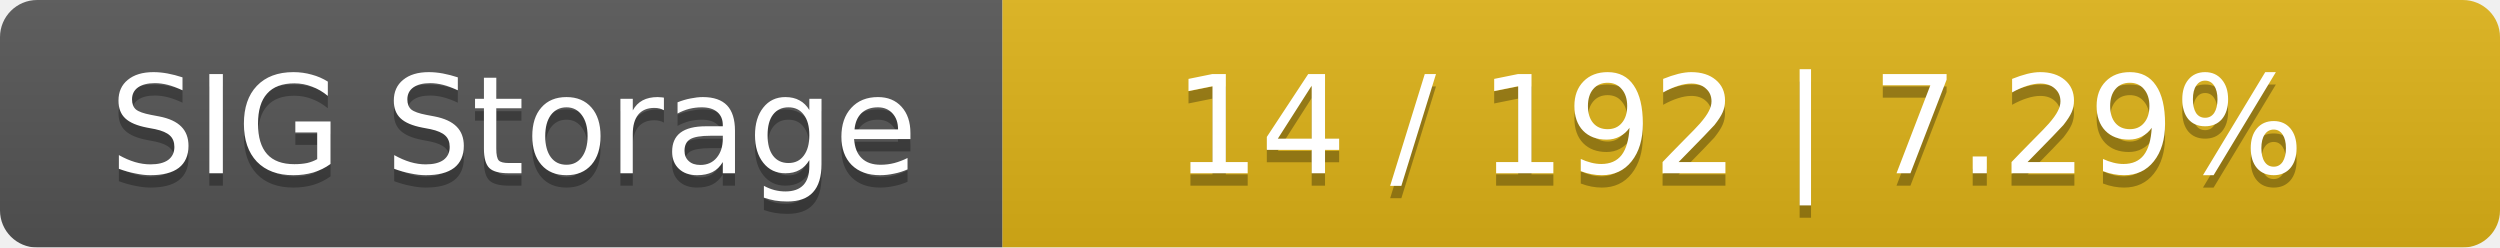
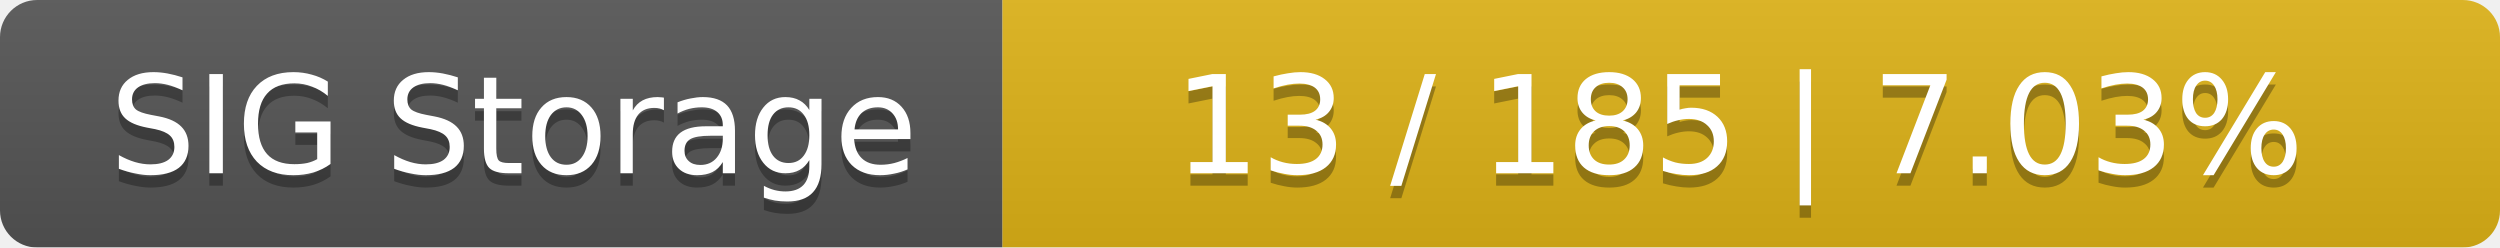
<svg xmlns="http://www.w3.org/2000/svg" width="202" height="20">
  <linearGradient id="smooth" x2="0" y2="100%">
    <stop offset="0" stop-color="#bbb" stop-opacity=".1" />
    <stop offset="1" stop-opacity=".1" />
  </linearGradient>
  <mask id="round">
    <rect width="202" height="20" rx="3" fill="#fff" />
  </mask>
  <g mask="url(#round)">
    <rect width="81" height="20" fill="#555" />
    <rect x="81" width="121" height="20" fill="#dfb317" />
    <rect width="202" height="20" fill="url(#smooth)" />
  </g>
  <g fill="#fff" text-anchor="middle" font-family="DejaVu Sans,Verdana,Geneva,sans-serif" font-size="11">
    <text x="41.5" y="15" fill="#010101" fill-opacity=".3">SIG Storage</text>
    <text x="41.5" y="14">SIG Storage</text>
-     <text x="140.5" y="15" fill="#010101" fill-opacity=".3">14 / 192    |    7.29%</text>
-     <text x="140.5" y="14">14 / 192    |    7.29%</text>
+     <text x="140.5" y="15" fill="#010101" fill-opacity=".3">13 / 185    |    7.03%</text>
+     <text x="140.5" y="14">13 / 185    |    7.03%</text>
  </g>
</svg>
